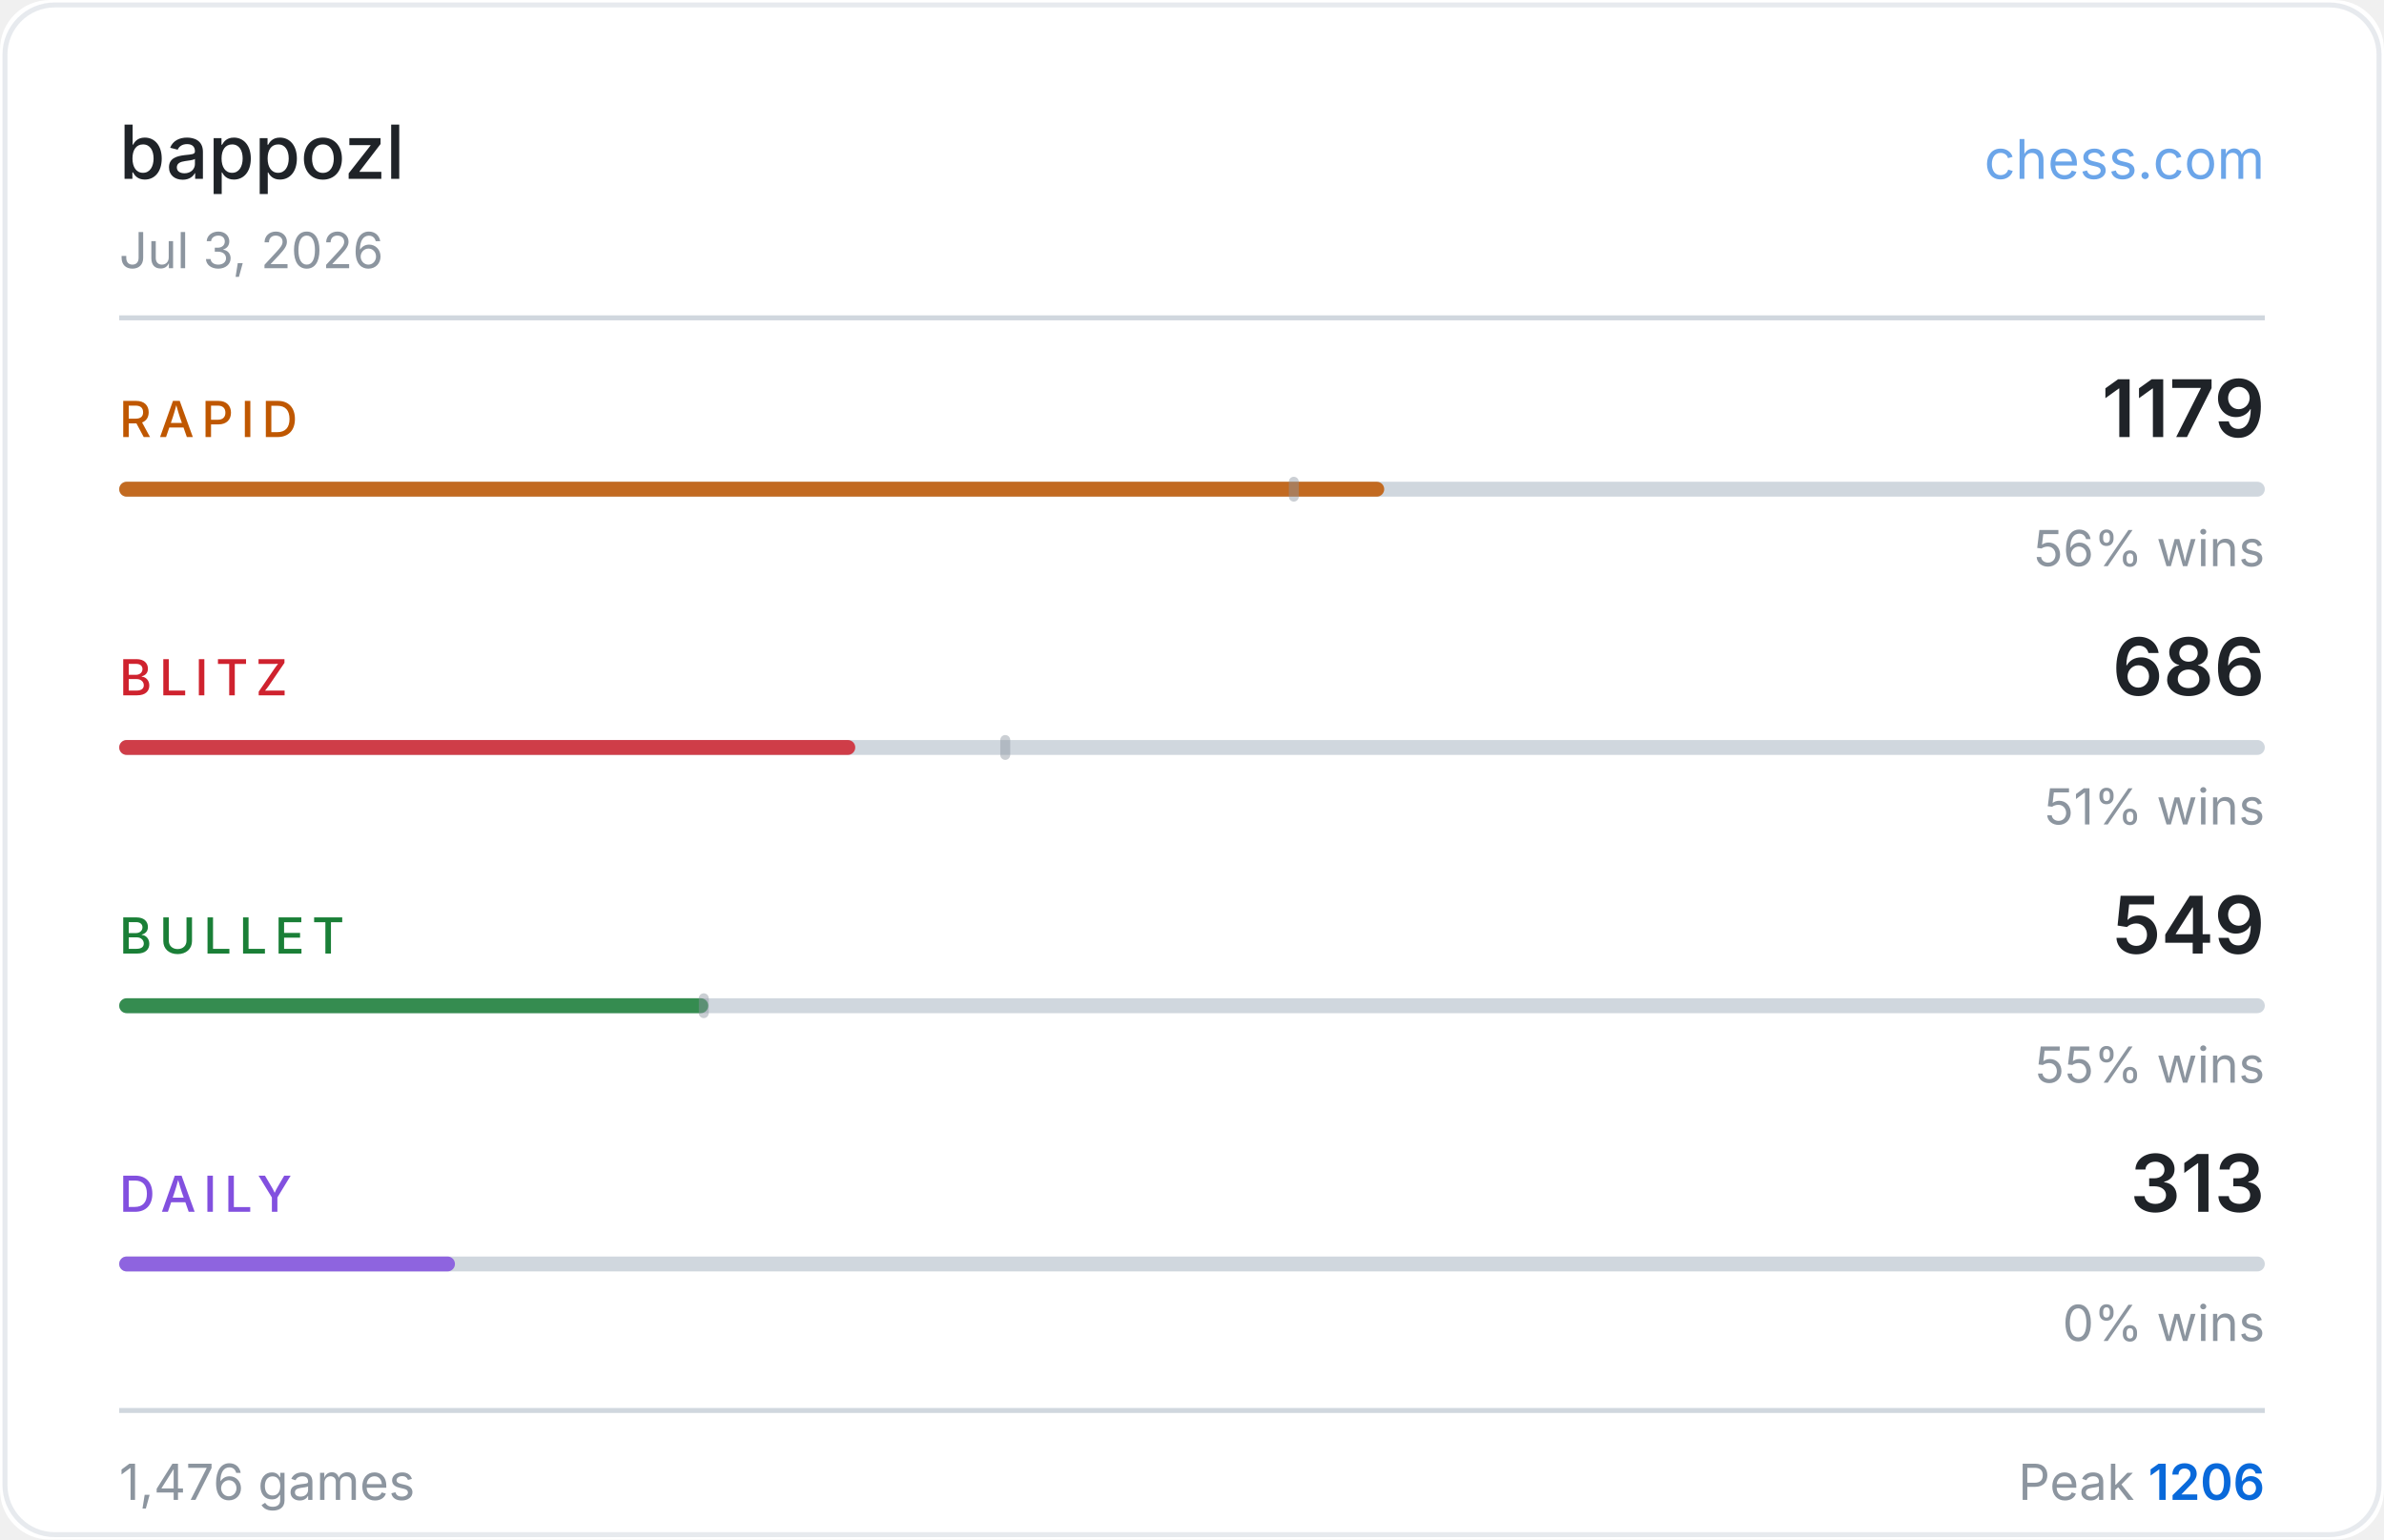
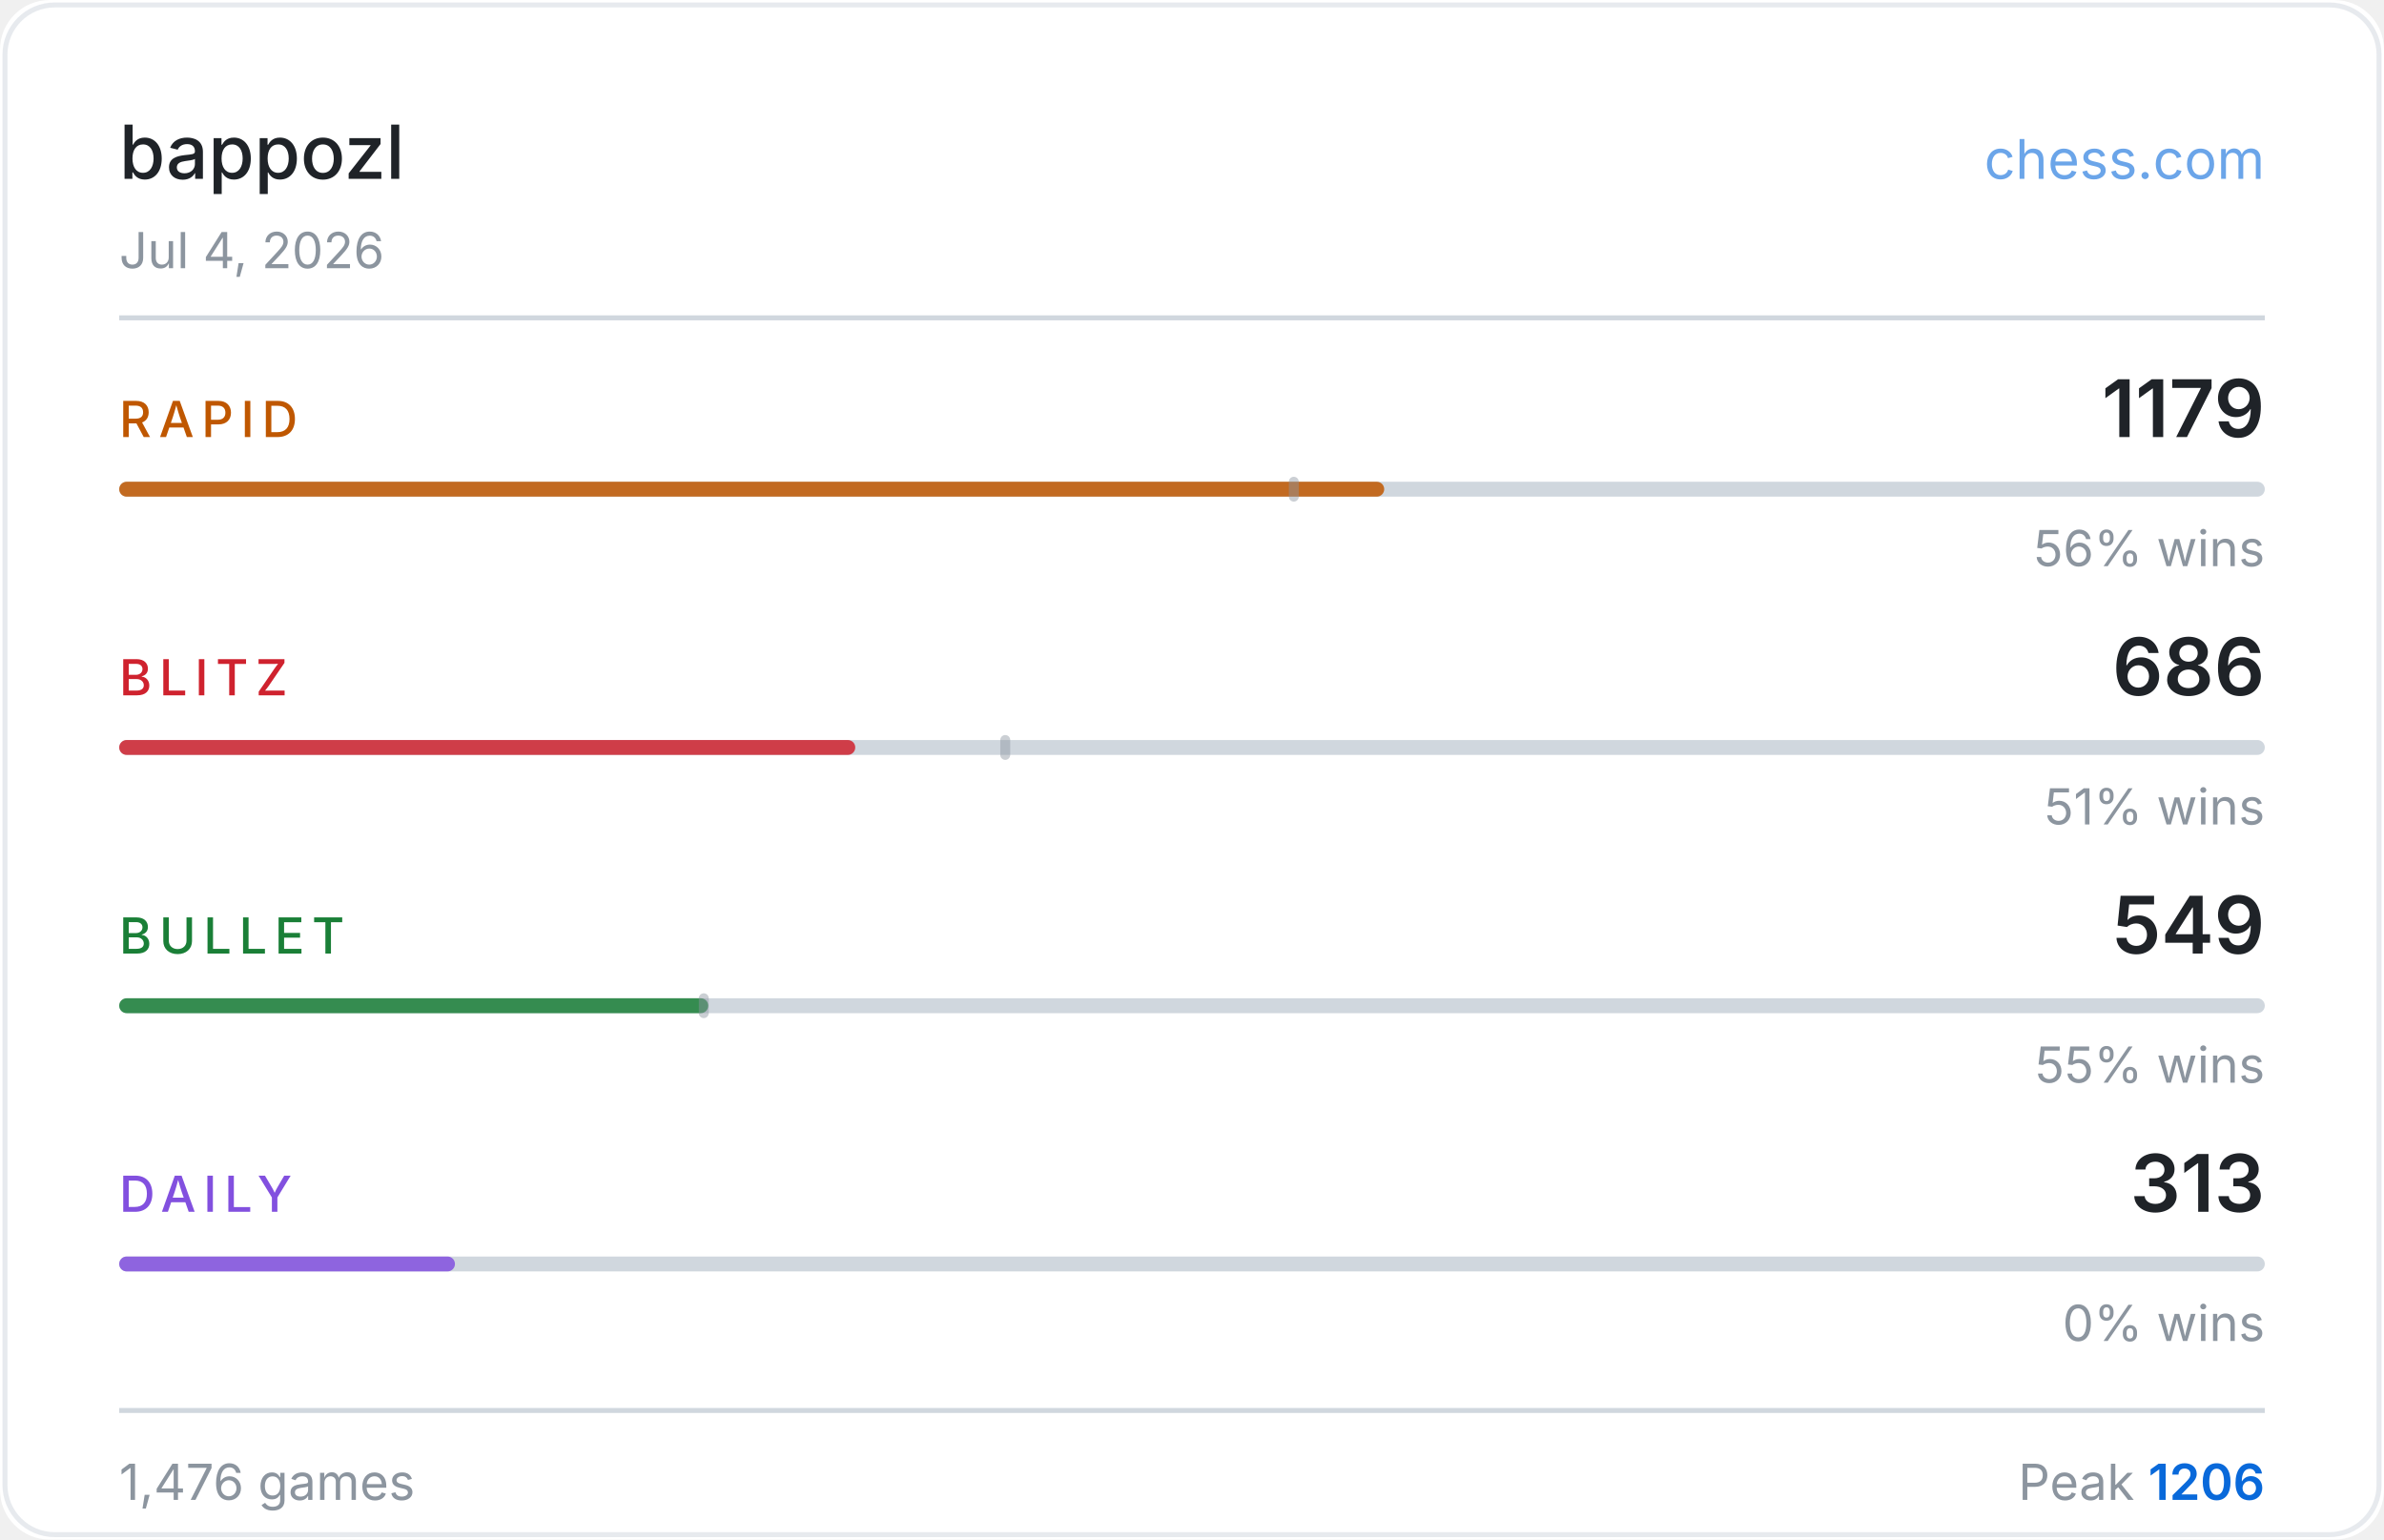
<svg xmlns="http://www.w3.org/2000/svg" width="480" height="310" viewBox="0 0 480 310">
  <rect width="480" height="310" fill="#ffffff" rx="10" />
  <rect x="1" y="1" width="478" height="308" fill="none" stroke="#d0d7de" rx="10" stroke-opacity="0.5" />
  <text x="24" y="36" fill="#1f2328" font-size="15" font-weight="500" font-family="-apple-system,BlinkMacSystemFont,'Segoe UI',sans-serif">bappozl</text>
  <text x="456" y="36" fill="#0969da" font-size="11" font-family="-apple-system,BlinkMacSystemFont,'Segoe UI',sans-serif" text-anchor="end" opacity="0.6">chess.com</text>
-   <text x="24" y="54" fill="#8c959f" font-size="10" font-family="-apple-system,BlinkMacSystemFont,'Segoe UI',sans-serif">Jul 3, 2026</text>
+   <text x="24" y="54" fill="#8c959f" font-size="10" font-family="-apple-system,BlinkMacSystemFont,'Segoe UI',sans-serif">Jul 4, 2026</text>
  <line x1="24" y1="64" x2="456" y2="64" stroke="#d0d7de" stroke-width="1" />
  <text x="24" y="88" fill="#bf5700" font-size="10" font-weight="500" font-family="-apple-system,BlinkMacSystemFont,'Segoe UI',sans-serif" letter-spacing="1.5">RAPID</text>
  <text x="456" y="88" fill="#1f2328" font-size="16" font-weight="600" font-family="-apple-system,BlinkMacSystemFont,'Segoe UI',sans-serif" text-anchor="end">1179</text>
  <rect x="24" y="97" width="432" height="3" rx="1.5" fill="#d0d7de" />
  <rect x="24" y="97" width="254.7" height="3" rx="1.5" fill="#bf5700" opacity="0.85" />
  <rect x="259.5" y="96" width="2" height="5" rx="1" fill="#8c959f" opacity="0.45" />
  <text x="456" y="114" fill="#8c959f" font-size="10" font-family="-apple-system,BlinkMacSystemFont,'Segoe UI',sans-serif" text-anchor="end">56% wins</text>
  <text x="24" y="140" fill="#cf222e" font-size="10" font-weight="500" font-family="-apple-system,BlinkMacSystemFont,'Segoe UI',sans-serif" letter-spacing="1.5">BLITZ</text>
  <text x="456" y="140" fill="#1f2328" font-size="16" font-weight="600" font-family="-apple-system,BlinkMacSystemFont,'Segoe UI',sans-serif" text-anchor="end">686</text>
  <rect x="24" y="149" width="432" height="3" rx="1.5" fill="#d0d7de" />
  <rect x="24" y="149" width="148.2" height="3" rx="1.5" fill="#cf222e" opacity="0.85" />
  <rect x="201.4" y="148" width="2" height="5" rx="1" fill="#8c959f" opacity="0.45" />
  <text x="456" y="166" fill="#8c959f" font-size="10" font-family="-apple-system,BlinkMacSystemFont,'Segoe UI',sans-serif" text-anchor="end">51% wins</text>
  <text x="24" y="192" fill="#1a7f37" font-size="10" font-weight="500" font-family="-apple-system,BlinkMacSystemFont,'Segoe UI',sans-serif" letter-spacing="1.5">BULLET</text>
  <text x="456" y="192" fill="#1f2328" font-size="16" font-weight="600" font-family="-apple-system,BlinkMacSystemFont,'Segoe UI',sans-serif" text-anchor="end">549</text>
  <rect x="24" y="201" width="432" height="3" rx="1.5" fill="#d0d7de" />
  <rect x="24" y="201" width="118.6" height="3" rx="1.5" fill="#1a7f37" opacity="0.85" />
  <rect x="140.7" y="200" width="2" height="5" rx="1" fill="#8c959f" opacity="0.45" />
  <text x="456" y="218" fill="#8c959f" font-size="10" font-family="-apple-system,BlinkMacSystemFont,'Segoe UI',sans-serif" text-anchor="end">55% wins</text>
  <text x="24" y="244" fill="#8250df" font-size="10" font-weight="500" font-family="-apple-system,BlinkMacSystemFont,'Segoe UI',sans-serif" letter-spacing="1.5">DAILY</text>
  <text x="456" y="244" fill="#1f2328" font-size="16" font-weight="600" font-family="-apple-system,BlinkMacSystemFont,'Segoe UI',sans-serif" text-anchor="end">313</text>
  <rect x="24" y="253" width="432" height="3" rx="1.5" fill="#d0d7de" />
  <rect x="24" y="253" width="67.6" height="3" rx="1.5" fill="#8250df" opacity="0.85" />
  <text x="456" y="270" fill="#8c959f" font-size="10" font-family="-apple-system,BlinkMacSystemFont,'Segoe UI',sans-serif" text-anchor="end">0% wins</text>
  <line x1="24" y1="284" x2="456" y2="284" stroke="#d0d7de" stroke-width="1" />
  <text x="24" y="302" fill="#8c959f" font-size="10" font-family="-apple-system,BlinkMacSystemFont,'Segoe UI',sans-serif">1,476 games</text>
  <text x="456" y="302" fill="#8c959f" font-size="10" font-family="-apple-system,BlinkMacSystemFont,'Segoe UI',sans-serif" text-anchor="end">Peak <tspan fill="#0969da" font-weight="600">1206</tspan>
  </text>
</svg>
